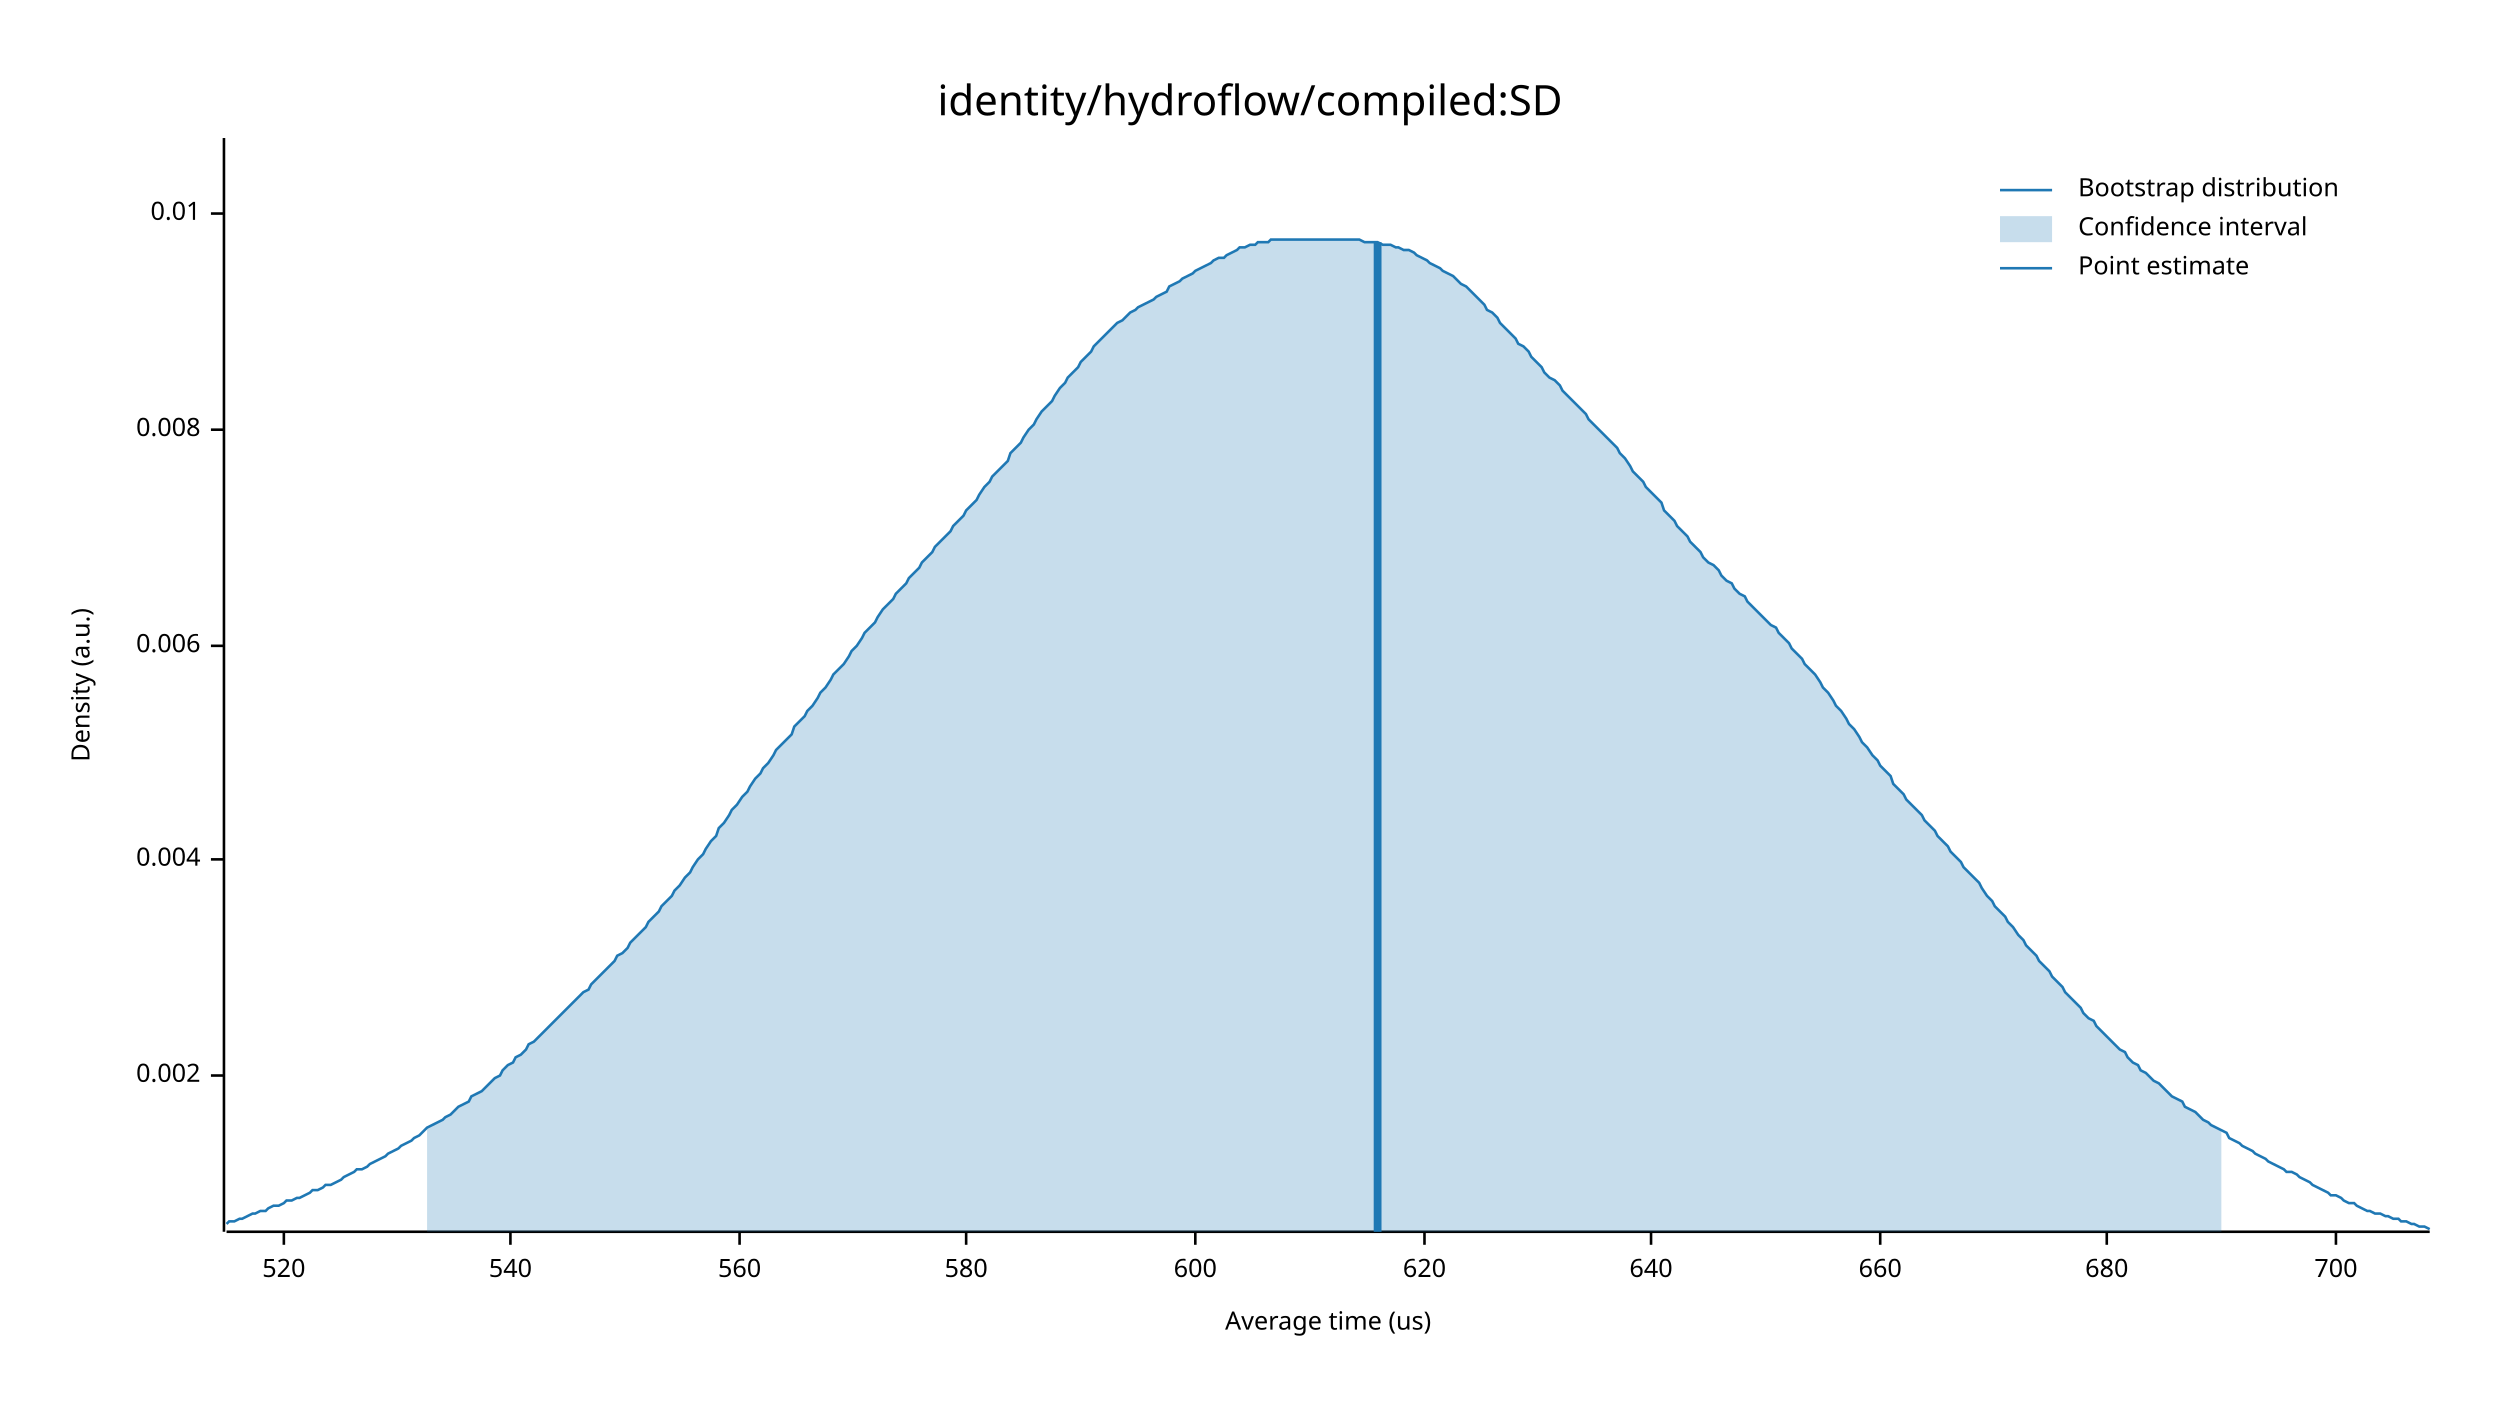
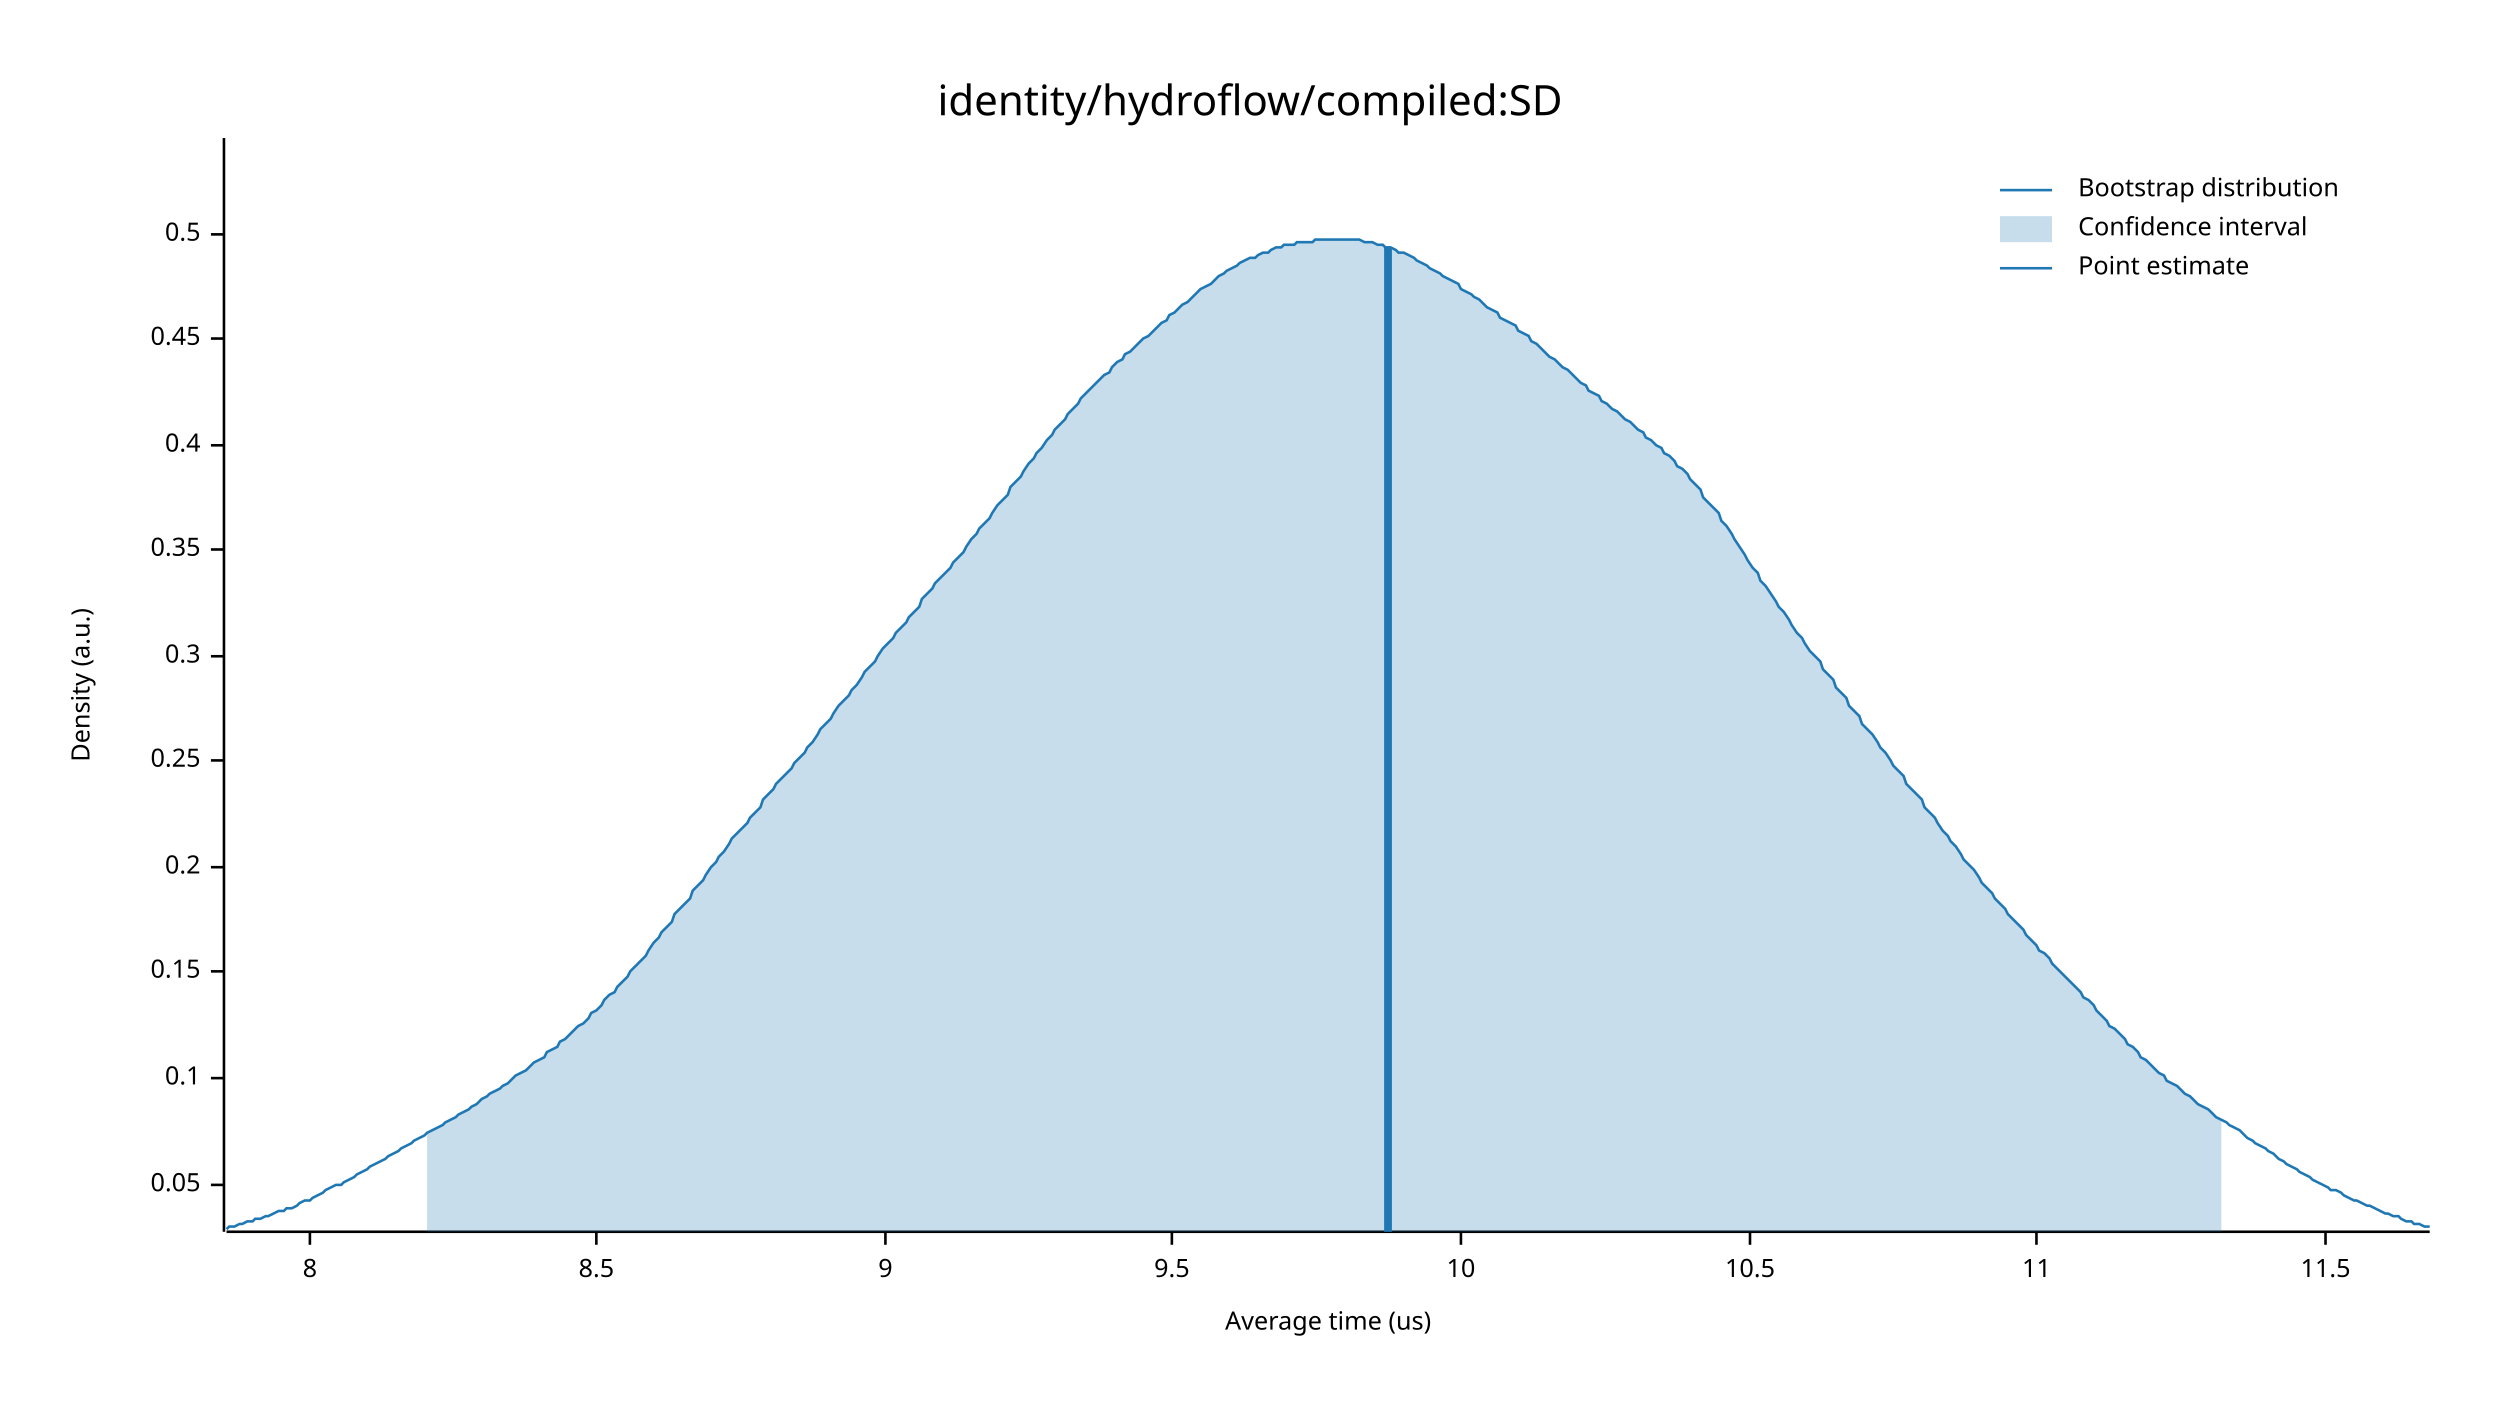
<svg xmlns="http://www.w3.org/2000/svg" width="960" height="540" viewBox="0 0 960 540">
  <text x="480" y="32" dy="0.76em" text-anchor="middle" font-family="sans-serif" font-size="16.129" opacity="1" fill="#000000">
identity/hydroflow/compiled:SD
</text>
  <text x="27" y="263" dy="0.76em" text-anchor="middle" font-family="sans-serif" font-size="9.677" opacity="1" fill="#000000" transform="rotate(270, 27, 263)">
Density (a.u.)
</text>
  <text x="510" y="513" dy="-0.5ex" text-anchor="middle" font-family="sans-serif" font-size="9.677" opacity="1" fill="#000000">
Average time (us)
</text>
  <polyline fill="none" opacity="1" stroke="#000000" stroke-width="1" points="86,53 86,473 " />
-   <text x="77" y="413" dy="0.5ex" text-anchor="end" font-family="sans-serif" font-size="9.677" opacity="1" fill="#000000">
- 0.002
+   <text x="77" y="455" dy="0.5ex" text-anchor="end" font-family="sans-serif" font-size="9.677" opacity="1" fill="#000000">
+ 0.05
</text>
-   <polyline fill="none" opacity="1" stroke="#000000" stroke-width="1" points="81,413 86,413 " />
-   <text x="77" y="330" dy="0.5ex" text-anchor="end" font-family="sans-serif" font-size="9.677" opacity="1" fill="#000000">
- 0.004
+   <polyline fill="none" opacity="1" stroke="#000000" stroke-width="1" points="81,455 86,455 " />
+   <text x="77" y="414" dy="0.5ex" text-anchor="end" font-family="sans-serif" font-size="9.677" opacity="1" fill="#000000">
+ 0.1
</text>
-   <polyline fill="none" opacity="1" stroke="#000000" stroke-width="1" points="81,330 86,330 " />
-   <text x="77" y="248" dy="0.5ex" text-anchor="end" font-family="sans-serif" font-size="9.677" opacity="1" fill="#000000">
- 0.006
+   <polyline fill="none" opacity="1" stroke="#000000" stroke-width="1" points="81,414 86,414 " />
+   <text x="77" y="373" dy="0.5ex" text-anchor="end" font-family="sans-serif" font-size="9.677" opacity="1" fill="#000000">
+ 0.15
</text>
-   <polyline fill="none" opacity="1" stroke="#000000" stroke-width="1" points="81,248 86,248 " />
-   <text x="77" y="165" dy="0.5ex" text-anchor="end" font-family="sans-serif" font-size="9.677" opacity="1" fill="#000000">
- 0.008
+   <polyline fill="none" opacity="1" stroke="#000000" stroke-width="1" points="81,373 86,373 " />
+   <text x="77" y="333" dy="0.5ex" text-anchor="end" font-family="sans-serif" font-size="9.677" opacity="1" fill="#000000">
+ 0.2
</text>
-   <polyline fill="none" opacity="1" stroke="#000000" stroke-width="1" points="81,165 86,165 " />
-   <text x="77" y="82" dy="0.5ex" text-anchor="end" font-family="sans-serif" font-size="9.677" opacity="1" fill="#000000">
- 0.01
+   <polyline fill="none" opacity="1" stroke="#000000" stroke-width="1" points="81,333 86,333 " />
+   <text x="77" y="292" dy="0.5ex" text-anchor="end" font-family="sans-serif" font-size="9.677" opacity="1" fill="#000000">
+ 0.25
</text>
-   <polyline fill="none" opacity="1" stroke="#000000" stroke-width="1" points="81,82 86,82 " />
+   <polyline fill="none" opacity="1" stroke="#000000" stroke-width="1" points="81,292 86,292 " />
+   <text x="77" y="252" dy="0.5ex" text-anchor="end" font-family="sans-serif" font-size="9.677" opacity="1" fill="#000000">
+ 0.3
+ </text>
+   <polyline fill="none" opacity="1" stroke="#000000" stroke-width="1" points="81,252 86,252 " />
+   <text x="77" y="211" dy="0.5ex" text-anchor="end" font-family="sans-serif" font-size="9.677" opacity="1" fill="#000000">
+ 0.35
+ </text>
+   <polyline fill="none" opacity="1" stroke="#000000" stroke-width="1" points="81,211 86,211 " />
+   <text x="77" y="171" dy="0.5ex" text-anchor="end" font-family="sans-serif" font-size="9.677" opacity="1" fill="#000000">
+ 0.4
+ </text>
+   <polyline fill="none" opacity="1" stroke="#000000" stroke-width="1" points="81,171 86,171 " />
+   <text x="77" y="130" dy="0.5ex" text-anchor="end" font-family="sans-serif" font-size="9.677" opacity="1" fill="#000000">
+ 0.45
+ </text>
+   <polyline fill="none" opacity="1" stroke="#000000" stroke-width="1" points="81,130 86,130 " />
+   <text x="77" y="90" dy="0.5ex" text-anchor="end" font-family="sans-serif" font-size="9.677" opacity="1" fill="#000000">
+ 0.5
+ </text>
+   <polyline fill="none" opacity="1" stroke="#000000" stroke-width="1" points="81,90 86,90 " />
  <polyline fill="none" opacity="1" stroke="#000000" stroke-width="1" points="87,473 933,473 " />
-   <text x="109" y="483" dy="0.76em" text-anchor="middle" font-family="sans-serif" font-size="9.677" opacity="1" fill="#000000">
- 520
+   <text x="119" y="483" dy="0.76em" text-anchor="middle" font-family="sans-serif" font-size="9.677" opacity="1" fill="#000000">
+ 8
</text>
-   <polyline fill="none" opacity="1" stroke="#000000" stroke-width="1" points="109,473 109,478 " />
-   <text x="196" y="483" dy="0.76em" text-anchor="middle" font-family="sans-serif" font-size="9.677" opacity="1" fill="#000000">
- 540
+   <polyline fill="none" opacity="1" stroke="#000000" stroke-width="1" points="119,473 119,478 " />
+   <text x="229" y="483" dy="0.76em" text-anchor="middle" font-family="sans-serif" font-size="9.677" opacity="1" fill="#000000">
+ 8.5
</text>
-   <polyline fill="none" opacity="1" stroke="#000000" stroke-width="1" points="196,473 196,478 " />
-   <text x="284" y="483" dy="0.76em" text-anchor="middle" font-family="sans-serif" font-size="9.677" opacity="1" fill="#000000">
- 560
+   <polyline fill="none" opacity="1" stroke="#000000" stroke-width="1" points="229,473 229,478 " />
+   <text x="340" y="483" dy="0.76em" text-anchor="middle" font-family="sans-serif" font-size="9.677" opacity="1" fill="#000000">
+ 9
</text>
-   <polyline fill="none" opacity="1" stroke="#000000" stroke-width="1" points="284,473 284,478 " />
-   <text x="371" y="483" dy="0.76em" text-anchor="middle" font-family="sans-serif" font-size="9.677" opacity="1" fill="#000000">
- 580
+   <polyline fill="none" opacity="1" stroke="#000000" stroke-width="1" points="340,473 340,478 " />
+   <text x="450" y="483" dy="0.76em" text-anchor="middle" font-family="sans-serif" font-size="9.677" opacity="1" fill="#000000">
+ 9.5
</text>
-   <polyline fill="none" opacity="1" stroke="#000000" stroke-width="1" points="371,473 371,478 " />
-   <text x="459" y="483" dy="0.76em" text-anchor="middle" font-family="sans-serif" font-size="9.677" opacity="1" fill="#000000">
- 600
+   <polyline fill="none" opacity="1" stroke="#000000" stroke-width="1" points="450,473 450,478 " />
+   <text x="561" y="483" dy="0.76em" text-anchor="middle" font-family="sans-serif" font-size="9.677" opacity="1" fill="#000000">
+ 10
</text>
-   <polyline fill="none" opacity="1" stroke="#000000" stroke-width="1" points="459,473 459,478 " />
-   <text x="547" y="483" dy="0.76em" text-anchor="middle" font-family="sans-serif" font-size="9.677" opacity="1" fill="#000000">
- 620
+   <polyline fill="none" opacity="1" stroke="#000000" stroke-width="1" points="561,473 561,478 " />
+   <text x="672" y="483" dy="0.76em" text-anchor="middle" font-family="sans-serif" font-size="9.677" opacity="1" fill="#000000">
+ 10.5
</text>
-   <polyline fill="none" opacity="1" stroke="#000000" stroke-width="1" points="547,473 547,478 " />
-   <text x="634" y="483" dy="0.76em" text-anchor="middle" font-family="sans-serif" font-size="9.677" opacity="1" fill="#000000">
- 640
+   <polyline fill="none" opacity="1" stroke="#000000" stroke-width="1" points="672,473 672,478 " />
+   <text x="782" y="483" dy="0.76em" text-anchor="middle" font-family="sans-serif" font-size="9.677" opacity="1" fill="#000000">
+ 11
</text>
-   <polyline fill="none" opacity="1" stroke="#000000" stroke-width="1" points="634,473 634,478 " />
-   <text x="722" y="483" dy="0.76em" text-anchor="middle" font-family="sans-serif" font-size="9.677" opacity="1" fill="#000000">
- 660
+   <polyline fill="none" opacity="1" stroke="#000000" stroke-width="1" points="782,473 782,478 " />
+   <text x="893" y="483" dy="0.76em" text-anchor="middle" font-family="sans-serif" font-size="9.677" opacity="1" fill="#000000">
+ 11.5
</text>
-   <polyline fill="none" opacity="1" stroke="#000000" stroke-width="1" points="722,473 722,478 " />
-   <text x="809" y="483" dy="0.76em" text-anchor="middle" font-family="sans-serif" font-size="9.677" opacity="1" fill="#000000">
- 680
- </text>
-   <polyline fill="none" opacity="1" stroke="#000000" stroke-width="1" points="809,473 809,478 " />
-   <text x="897" y="483" dy="0.76em" text-anchor="middle" font-family="sans-serif" font-size="9.677" opacity="1" fill="#000000">
- 700
- </text>
-   <polyline fill="none" opacity="1" stroke="#000000" stroke-width="1" points="897,473 897,478 " />
-   <polyline fill="none" opacity="1" stroke="#1F78B4" stroke-width="1" points="87,470 88,469 90,469 92,468 93,468 95,467 97,466 98,466 100,465 102,465 103,464 105,463 107,463 109,462 110,461 112,461 114,460 115,460 117,459 119,458 120,457 122,457 124,456 125,455 127,455 129,454 131,453 132,452 134,451 136,450 137,449 139,449 141,448 142,447 144,446 146,445 148,444 149,443 151,442 153,441 154,440 156,439 158,438 159,437 161,436 163,434 164,433 166,432 168,431 170,430 171,429 173,428 175,426 176,425 178,424 180,423 181,421 183,420 185,419 187,417 188,416 190,414 192,413 193,411 195,409 197,408 198,406 200,405 202,403 203,401 205,400 207,398 209,396 210,395 212,393 214,391 215,390 217,388 219,386 220,385 222,383 224,381 226,380 227,378 229,376 231,374 232,373 234,371 236,369 237,367 239,366 241,364 242,362 244,360 246,358 248,356 249,354 251,352 253,350 254,348 256,346 258,344 259,342 261,340 263,337 265,335 266,333 268,330 270,328 271,326 273,323 275,321 276,318 278,316 280,313 281,311 283,309 285,306 287,304 288,302 290,299 292,297 293,295 295,293 297,290 298,288 300,286 302,284 304,282 305,279 307,277 309,275 310,273 312,271 314,268 315,266 317,264 319,261 320,259 322,257 324,255 326,252 327,250 329,248 331,245 332,243 334,241 336,239 337,237 339,234 341,232 343,230 344,228 346,226 348,224 349,222 351,220 353,218 354,216 356,214 358,212 359,210 361,208 363,206 365,204 366,202 368,200 370,198 371,196 373,194 375,192 376,190 378,187 380,185 381,183 383,181 385,179 387,177 388,174 390,172 392,170 393,168 395,165 397,163 398,161 400,158 402,156 404,154 405,152 407,149 409,147 410,145 412,143 414,141 415,139 417,137 419,135 420,133 422,131 424,129 426,127 427,126 429,124 431,123 432,122 434,120 436,119 437,118 439,117 441,116 443,115 444,114 446,113 448,112 449,110 451,109 453,108 454,107 456,106 458,105 459,104 461,103 463,102 465,101 466,100 468,99 470,99 471,98 473,97 475,96 476,95 478,95 480,94 482,94 483,93 485,93 487,93 488,92 490,92 492,92 493,92 495,92 497,92 498,92 500,92 502,92 504,92 505,92 507,92 509,92 510,92 512,92 514,92 515,92 517,92 519,92 521,92 522,92 524,93 526,93 527,93 529,93 531,94 532,94 534,94 536,95 537,95 539,96 541,96 543,97 544,98 546,99 548,100 549,101 551,102 553,103 554,104 556,105 558,106 560,108 561,109 563,110 565,112 566,113 568,115 570,117 571,119 573,120 575,122 576,124 578,126 580,128 582,130 583,132 585,133 587,135 588,137 590,139 592,141 593,143 595,145 597,146 599,148 600,150 602,152 604,154 605,155 607,157 609,159 610,161 612,163 614,165 615,166 617,168 619,170 621,172 622,174 624,176 626,179 627,181 629,183 631,185 632,187 634,189 636,191 638,193 639,196 641,198 643,200 644,202 646,204 648,206 649,208 651,210 653,212 654,214 656,216 658,217 660,219 661,221 663,223 665,224 666,226 668,228 670,229 671,231 673,233 675,235 676,236 678,238 680,240 682,241 683,243 685,245 687,247 688,249 690,251 692,253 693,255 695,257 697,259 699,262 700,264 702,266 704,269 705,271 707,273 709,276 710,278 712,280 714,283 715,285 717,287 719,290 721,292 722,294 724,296 726,298 727,301 729,303 731,305 732,307 734,309 736,311 738,313 739,315 741,317 743,319 744,321 746,323 748,325 749,327 751,329 753,331 754,333 756,335 758,337 760,339 761,341 763,344 765,346 766,348 768,350 770,352 771,354 773,356 775,359 777,361 778,363 780,365 782,367 783,369 785,371 787,373 788,375 790,377 792,379 793,381 795,383 797,385 799,387 800,389 802,391 804,392 805,394 807,396 809,398 810,399 812,401 814,403 816,404 817,406 819,408 821,409 822,411 824,412 826,414 827,415 829,416 831,418 832,419 834,421 836,422 838,423 839,425 841,426 843,427 844,428 846,430 848,431 849,432 851,433 853,434 855,435 856,437 858,438 860,439 861,440 863,441 865,442 866,443 868,444 870,445 871,446 873,447 875,448 877,449 878,450 880,450 882,451 883,452 885,453 887,454 888,455 890,456 892,457 894,458 895,459 897,459 899,460 900,461 902,462 904,462 905,463 907,464 909,465 910,465 912,466 914,466 916,467 917,467 919,468 921,468 922,469 924,469 926,470 927,470 929,471 931,471 933,472 " />
-   <polygon opacity="0.25" fill="#1F78B4" points="164,433 166,432 168,431 170,430 171,429 173,428 175,426 176,425 178,424 180,423 181,421 183,420 185,419 187,417 188,416 190,414 192,413 193,411 195,409 197,408 198,406 200,405 202,403 203,401 205,400 207,398 209,396 210,395 212,393 214,391 215,390 217,388 219,386 220,385 222,383 224,381 226,380 227,378 229,376 231,374 232,373 234,371 236,369 237,367 239,366 241,364 242,362 244,360 246,358 248,356 249,354 251,352 253,350 254,348 256,346 258,344 259,342 261,340 263,337 265,335 266,333 268,330 270,328 271,326 273,323 275,321 276,318 278,316 280,313 281,311 283,309 285,306 287,304 288,302 290,299 292,297 293,295 295,293 297,290 298,288 300,286 302,284 304,282 305,279 307,277 309,275 310,273 312,271 314,268 315,266 317,264 319,261 320,259 322,257 324,255 326,252 327,250 329,248 331,245 332,243 334,241 336,239 337,237 339,234 341,232 343,230 344,228 346,226 348,224 349,222 351,220 353,218 354,216 356,214 358,212 359,210 361,208 363,206 365,204 366,202 368,200 370,198 371,196 373,194 375,192 376,190 378,187 380,185 381,183 383,181 385,179 387,177 388,174 390,172 392,170 393,168 395,165 397,163 398,161 400,158 402,156 404,154 405,152 407,149 409,147 410,145 412,143 414,141 415,139 417,137 419,135 420,133 422,131 424,129 426,127 427,126 429,124 431,123 432,122 434,120 436,119 437,118 439,117 441,116 443,115 444,114 446,113 448,112 449,110 451,109 453,108 454,107 456,106 458,105 459,104 461,103 463,102 465,101 466,100 468,99 470,99 471,98 473,97 475,96 476,95 478,95 480,94 482,94 483,93 485,93 487,93 488,92 490,92 492,92 493,92 495,92 497,92 498,92 500,92 502,92 504,92 505,92 507,92 509,92 510,92 512,92 514,92 515,92 517,92 519,92 521,92 522,92 524,93 526,93 527,93 529,93 531,94 532,94 534,94 536,95 537,95 539,96 541,96 543,97 544,98 546,99 548,100 549,101 551,102 553,103 554,104 556,105 558,106 560,108 561,109 563,110 565,112 566,113 568,115 570,117 571,119 573,120 575,122 576,124 578,126 580,128 582,130 583,132 585,133 587,135 588,137 590,139 592,141 593,143 595,145 597,146 599,148 600,150 602,152 604,154 605,155 607,157 609,159 610,161 612,163 614,165 615,166 617,168 619,170 621,172 622,174 624,176 626,179 627,181 629,183 631,185 632,187 634,189 636,191 638,193 639,196 641,198 643,200 644,202 646,204 648,206 649,208 651,210 653,212 654,214 656,216 658,217 660,219 661,221 663,223 665,224 666,226 668,228 670,229 671,231 673,233 675,235 676,236 678,238 680,240 682,241 683,243 685,245 687,247 688,249 690,251 692,253 693,255 695,257 697,259 699,262 700,264 702,266 704,269 705,271 707,273 709,276 710,278 712,280 714,283 715,285 717,287 719,290 721,292 722,294 724,296 726,298 727,301 729,303 731,305 732,307 734,309 736,311 738,313 739,315 741,317 743,319 744,321 746,323 748,325 749,327 751,329 753,331 754,333 756,335 758,337 760,339 761,341 763,344 765,346 766,348 768,350 770,352 771,354 773,356 775,359 777,361 778,363 780,365 782,367 783,369 785,371 787,373 788,375 790,377 792,379 793,381 795,383 797,385 799,387 800,389 802,391 804,392 805,394 807,396 809,398 810,399 812,401 814,403 816,404 817,406 819,408 821,409 822,411 824,412 826,414 827,415 829,416 831,418 832,419 834,421 836,422 838,423 839,425 841,426 843,427 844,428 846,430 848,431 849,432 851,433 853,434 853,473 164,473 " />
-   <polyline fill="none" opacity="1" stroke="#1F78B4" stroke-width="3" points="529,473 529,93 " />
+   <polyline fill="none" opacity="1" stroke="#000000" stroke-width="1" points="893,473 893,478 " />
+   <polyline fill="none" opacity="1" stroke="#1F78B4" stroke-width="1" points="87,472 88,471 90,471 92,470 93,470 95,469 97,469 98,468 100,468 102,467 103,467 105,466 107,465 109,465 110,464 112,464 114,463 115,462 117,461 119,461 120,460 122,459 124,458 125,457 127,456 129,455 131,455 132,454 134,453 136,452 137,451 139,450 141,449 142,448 144,447 146,446 148,445 149,444 151,443 153,442 154,441 156,440 158,439 159,438 161,437 163,436 164,435 166,434 168,433 170,432 171,431 173,430 175,429 176,428 178,427 180,426 181,425 183,424 185,422 187,421 188,420 190,419 192,418 193,417 195,416 197,414 198,413 200,412 202,411 203,410 205,408 207,407 209,406 210,404 212,403 214,402 215,400 217,399 219,397 220,396 222,394 224,393 226,391 227,389 229,388 231,386 232,384 234,382 236,381 237,379 239,377 241,375 242,373 244,371 246,369 248,367 249,365 251,362 253,360 254,358 256,356 258,354 259,351 261,349 263,347 265,345 266,342 268,340 270,338 271,336 273,333 275,331 276,329 278,327 280,324 281,322 283,320 285,318 287,316 288,314 290,312 292,310 293,307 295,305 297,303 298,301 300,299 302,297 304,295 305,293 307,291 309,289 310,287 312,285 314,282 315,280 317,278 319,276 320,274 322,271 324,269 326,267 327,265 329,263 331,260 332,258 334,256 336,254 337,252 339,249 341,247 343,245 344,243 346,241 348,239 349,237 351,235 353,233 354,230 356,228 358,226 359,224 361,222 363,220 365,218 366,216 368,214 370,212 371,210 373,207 375,205 376,203 378,201 380,199 381,197 383,194 385,192 387,190 388,187 390,185 392,183 393,181 395,178 397,176 398,174 400,172 402,169 404,167 405,165 407,163 409,161 410,159 412,157 414,155 415,153 417,151 419,149 420,148 422,146 424,144 426,143 427,141 429,139 431,138 432,136 434,135 436,133 437,132 439,130 441,129 443,127 444,126 446,124 448,123 449,121 451,120 453,118 454,117 456,116 458,114 459,113 461,111 463,110 465,109 466,108 468,106 470,105 471,104 473,103 475,102 476,101 478,100 480,99 482,99 483,98 485,97 487,97 488,96 490,95 492,95 493,94 495,94 497,94 498,93 500,93 502,93 504,93 505,92 507,92 509,92 510,92 512,92 514,92 515,92 517,92 519,92 521,92 522,92 524,93 526,93 527,93 529,94 531,94 532,95 534,95 536,96 537,97 539,97 541,98 543,99 544,100 546,101 548,102 549,103 551,104 553,105 554,106 556,107 558,108 560,109 561,111 563,112 565,113 566,114 568,115 570,117 571,118 573,119 575,120 576,122 578,123 580,124 582,125 583,127 585,128 587,129 588,131 590,132 592,134 593,135 595,137 597,138 599,140 600,141 602,142 604,144 605,145 607,147 609,148 610,150 612,151 614,152 615,154 617,155 619,157 621,158 622,159 624,161 626,162 627,163 629,165 631,166 632,168 634,169 636,171 638,172 639,174 641,175 643,177 644,179 646,180 648,182 649,184 651,186 653,188 654,191 656,193 658,195 660,197 661,200 663,202 665,205 666,207 668,210 670,213 671,215 673,218 675,220 676,223 678,225 680,228 682,231 683,233 685,235 687,238 688,240 690,243 692,245 693,247 695,250 697,252 699,254 700,257 702,259 704,261 705,264 707,266 709,268 710,271 712,273 714,275 715,278 717,280 719,282 721,285 722,287 724,289 726,292 727,294 729,296 731,298 732,301 734,303 736,305 738,307 739,310 741,312 743,314 744,316 746,319 748,321 749,323 751,325 753,328 754,330 756,332 758,334 760,337 761,339 763,341 765,343 766,345 768,347 770,349 771,351 773,353 775,355 777,357 778,359 780,361 782,363 783,365 785,366 787,368 788,370 790,372 792,374 793,375 795,377 797,379 799,381 800,383 802,384 804,386 805,388 807,390 809,392 810,394 812,395 814,397 816,399 817,401 819,402 821,404 822,406 824,407 826,409 827,410 829,412 831,413 832,415 834,416 836,417 838,419 839,420 841,421 843,423 844,424 846,425 848,426 849,427 851,429 853,430 855,431 856,432 858,433 860,434 861,435 863,437 865,438 866,439 868,440 870,441 871,442 873,443 875,445 877,446 878,447 880,448 882,449 883,450 885,451 887,452 888,453 890,454 892,455 894,456 895,457 897,457 899,458 900,459 902,460 904,461 905,461 907,462 909,463 910,463 912,464 914,465 916,466 917,466 919,467 921,467 922,468 924,469 926,469 927,470 929,470 931,471 933,471 " />
+   <polygon opacity="0.25" fill="#1F78B4" points="164,435 166,434 168,433 170,432 171,431 173,430 175,429 176,428 178,427 180,426 181,425 183,424 185,422 187,421 188,420 190,419 192,418 193,417 195,416 197,414 198,413 200,412 202,411 203,410 205,408 207,407 209,406 210,404 212,403 214,402 215,400 217,399 219,397 220,396 222,394 224,393 226,391 227,389 229,388 231,386 232,384 234,382 236,381 237,379 239,377 241,375 242,373 244,371 246,369 248,367 249,365 251,362 253,360 254,358 256,356 258,354 259,351 261,349 263,347 265,345 266,342 268,340 270,338 271,336 273,333 275,331 276,329 278,327 280,324 281,322 283,320 285,318 287,316 288,314 290,312 292,310 293,307 295,305 297,303 298,301 300,299 302,297 304,295 305,293 307,291 309,289 310,287 312,285 314,282 315,280 317,278 319,276 320,274 322,271 324,269 326,267 327,265 329,263 331,260 332,258 334,256 336,254 337,252 339,249 341,247 343,245 344,243 346,241 348,239 349,237 351,235 353,233 354,230 356,228 358,226 359,224 361,222 363,220 365,218 366,216 368,214 370,212 371,210 373,207 375,205 376,203 378,201 380,199 381,197 383,194 385,192 387,190 388,187 390,185 392,183 393,181 395,178 397,176 398,174 400,172 402,169 404,167 405,165 407,163 409,161 410,159 412,157 414,155 415,153 417,151 419,149 420,148 422,146 424,144 426,143 427,141 429,139 431,138 432,136 434,135 436,133 437,132 439,130 441,129 443,127 444,126 446,124 448,123 449,121 451,120 453,118 454,117 456,116 458,114 459,113 461,111 463,110 465,109 466,108 468,106 470,105 471,104 473,103 475,102 476,101 478,100 480,99 482,99 483,98 485,97 487,97 488,96 490,95 492,95 493,94 495,94 497,94 498,93 500,93 502,93 504,93 505,92 507,92 509,92 510,92 512,92 514,92 515,92 517,92 519,92 521,92 522,92 524,93 526,93 527,93 529,94 531,94 532,95 534,95 536,96 537,97 539,97 541,98 543,99 544,100 546,101 548,102 549,103 551,104 553,105 554,106 556,107 558,108 560,109 561,111 563,112 565,113 566,114 568,115 570,117 571,118 573,119 575,120 576,122 578,123 580,124 582,125 583,127 585,128 587,129 588,131 590,132 592,134 593,135 595,137 597,138 599,140 600,141 602,142 604,144 605,145 607,147 609,148 610,150 612,151 614,152 615,154 617,155 619,157 621,158 622,159 624,161 626,162 627,163 629,165 631,166 632,168 634,169 636,171 638,172 639,174 641,175 643,177 644,179 646,180 648,182 649,184 651,186 653,188 654,191 656,193 658,195 660,197 661,200 663,202 665,205 666,207 668,210 670,213 671,215 673,218 675,220 676,223 678,225 680,228 682,231 683,233 685,235 687,238 688,240 690,243 692,245 693,247 695,250 697,252 699,254 700,257 702,259 704,261 705,264 707,266 709,268 710,271 712,273 714,275 715,278 717,280 719,282 721,285 722,287 724,289 726,292 727,294 729,296 731,298 732,301 734,303 736,305 738,307 739,310 741,312 743,314 744,316 746,319 748,321 749,323 751,325 753,328 754,330 756,332 758,334 760,337 761,339 763,341 765,343 766,345 768,347 770,349 771,351 773,353 775,355 777,357 778,359 780,361 782,363 783,365 785,366 787,368 788,370 790,372 792,374 793,375 795,377 797,379 799,381 800,383 802,384 804,386 805,388 807,390 809,392 810,394 812,395 814,397 816,399 817,401 819,402 821,404 822,406 824,407 826,409 827,410 829,412 831,413 832,415 834,416 836,417 838,419 839,420 841,421 843,423 844,424 846,425 848,426 849,427 851,429 853,430 853,473 164,473 " />
+   <polyline fill="none" opacity="1" stroke="#1F78B4" stroke-width="3" points="533,473 533,95 " />
  <text x="798" y="68" dy="0.76em" text-anchor="start" font-family="sans-serif" font-size="9.677" opacity="1" fill="#000000">
Bootstrap distribution
</text>
  <text x="798" y="83" dy="0.76em" text-anchor="start" font-family="sans-serif" font-size="9.677" opacity="1" fill="#000000">
Confidence interval
</text>
  <text x="798" y="98" dy="0.76em" text-anchor="start" font-family="sans-serif" font-size="9.677" opacity="1" fill="#000000">
Point estimate
</text>
  <polyline fill="none" opacity="1" stroke="#1F78B4" stroke-width="1" points="768,73 788,73 " />
  <rect x="768" y="83" width="20" height="10" opacity="0.25" fill="#1F78B4" stroke="none" />
  <polyline fill="none" opacity="1" stroke="#1F78B4" stroke-width="1" points="768,103 788,103 " />
</svg>
